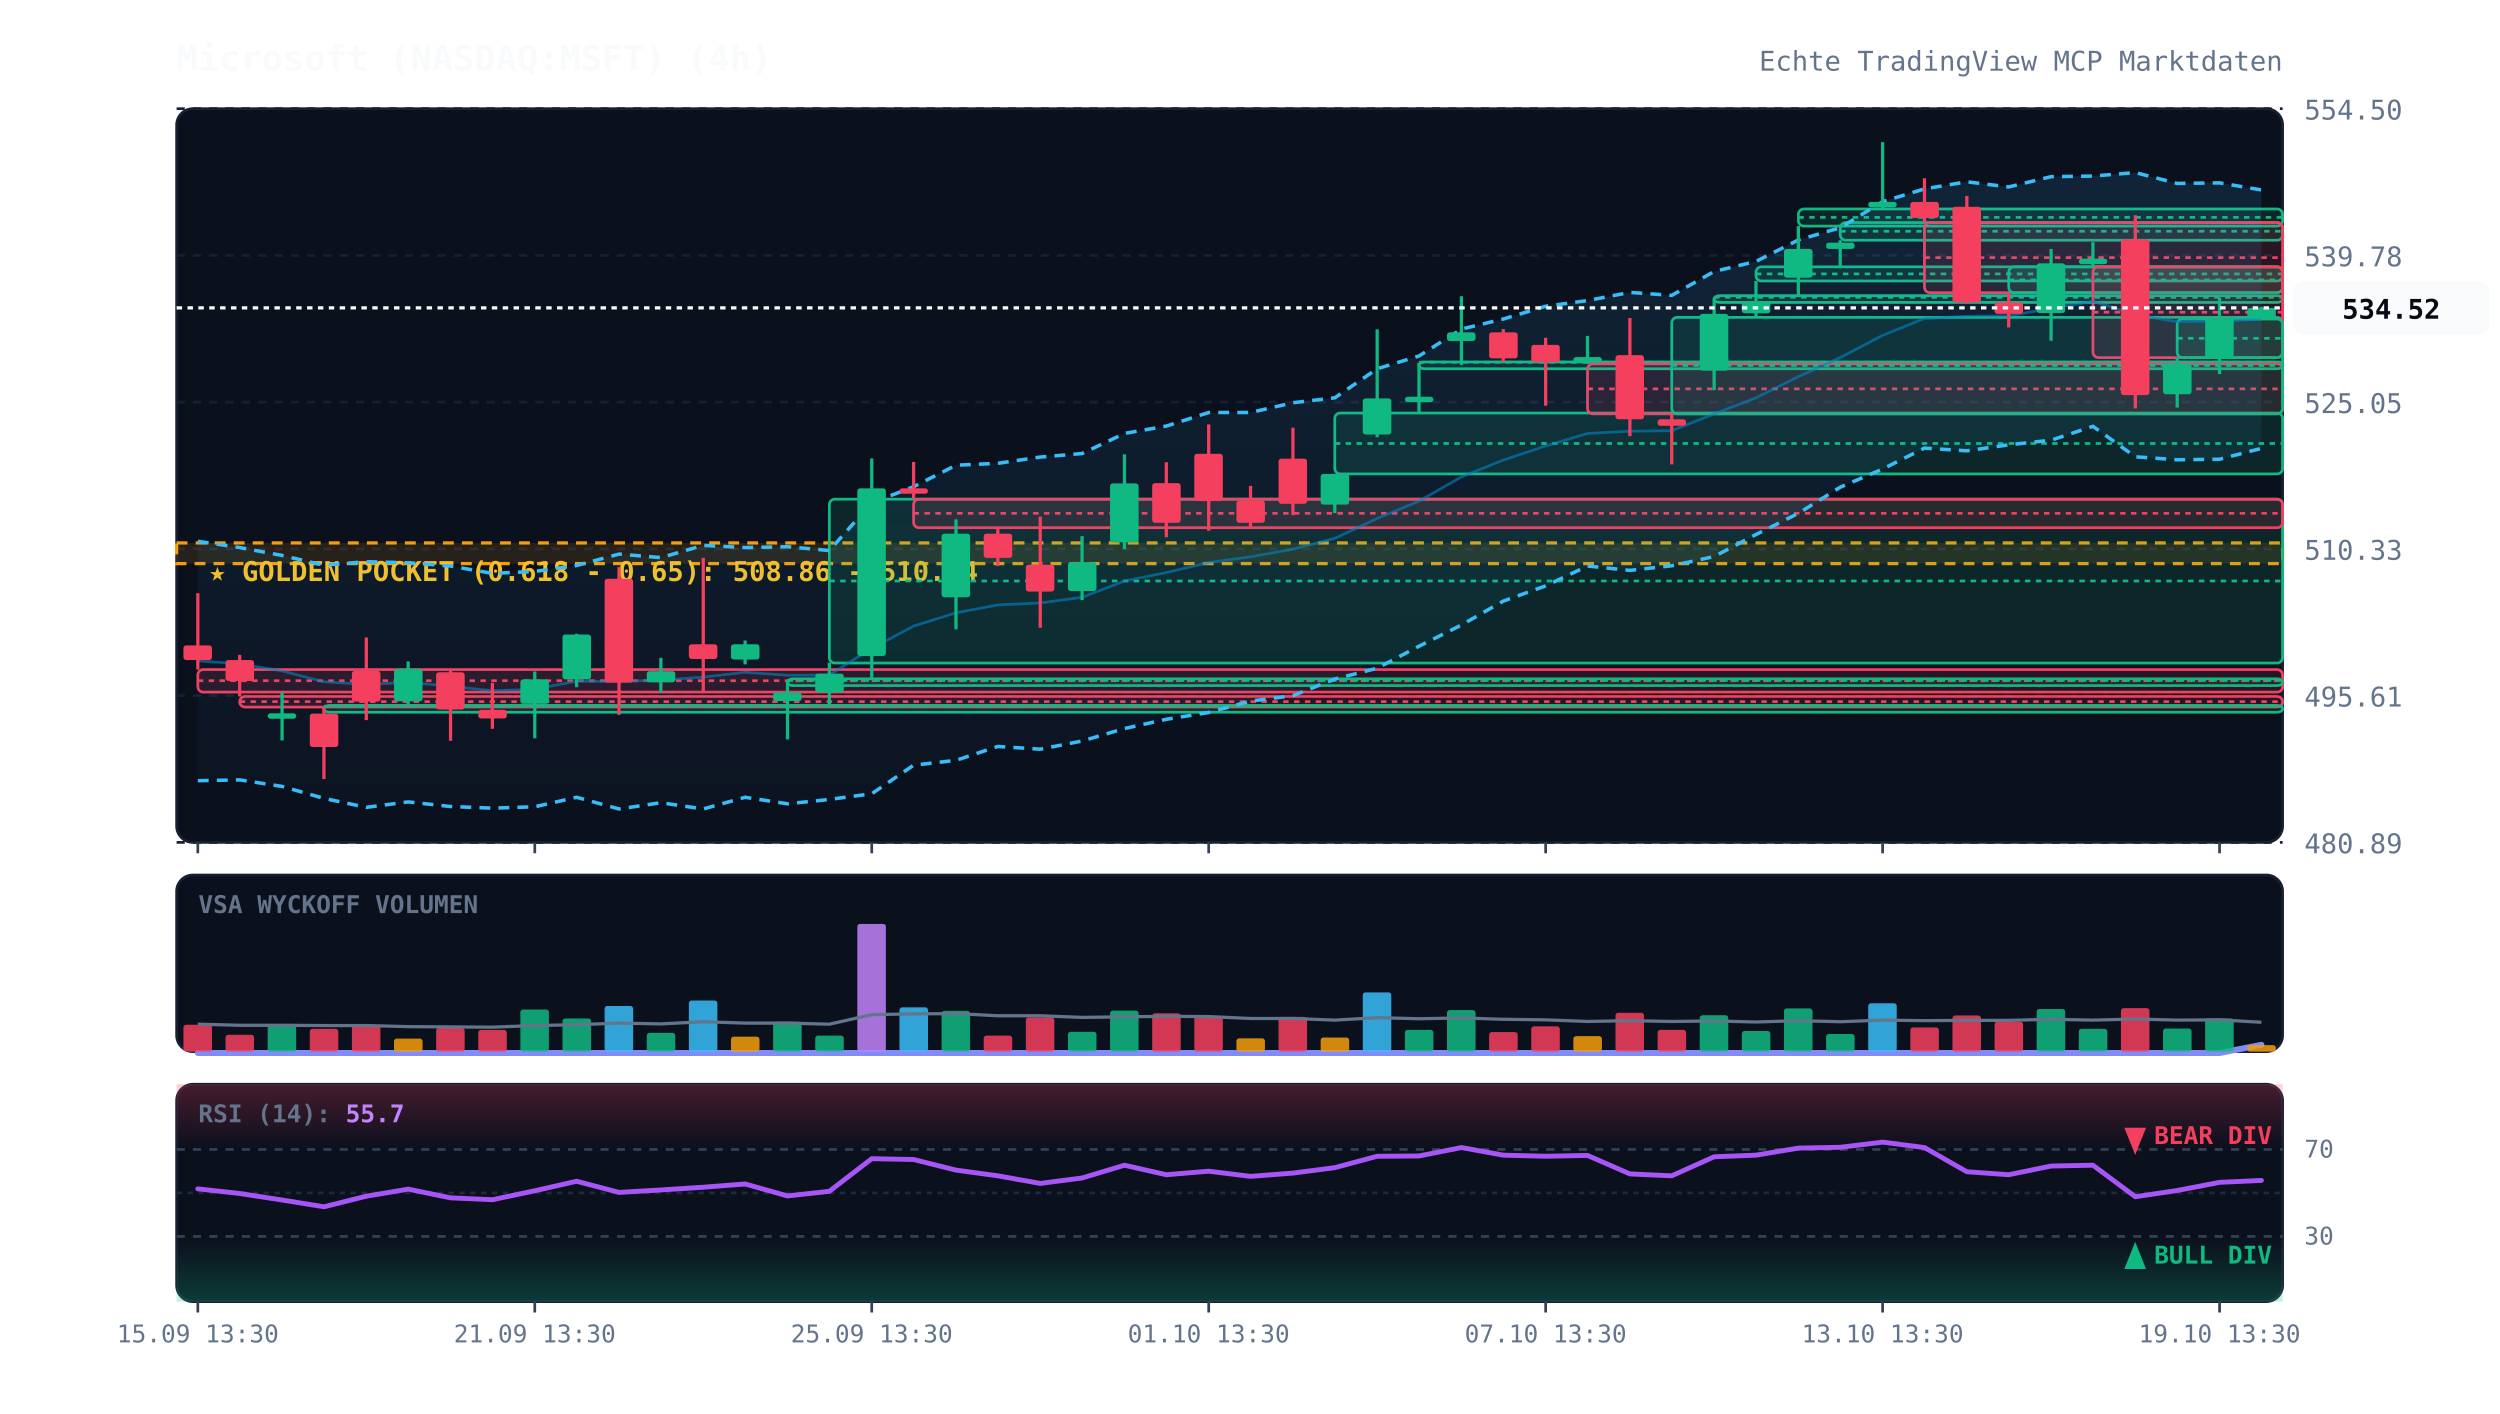
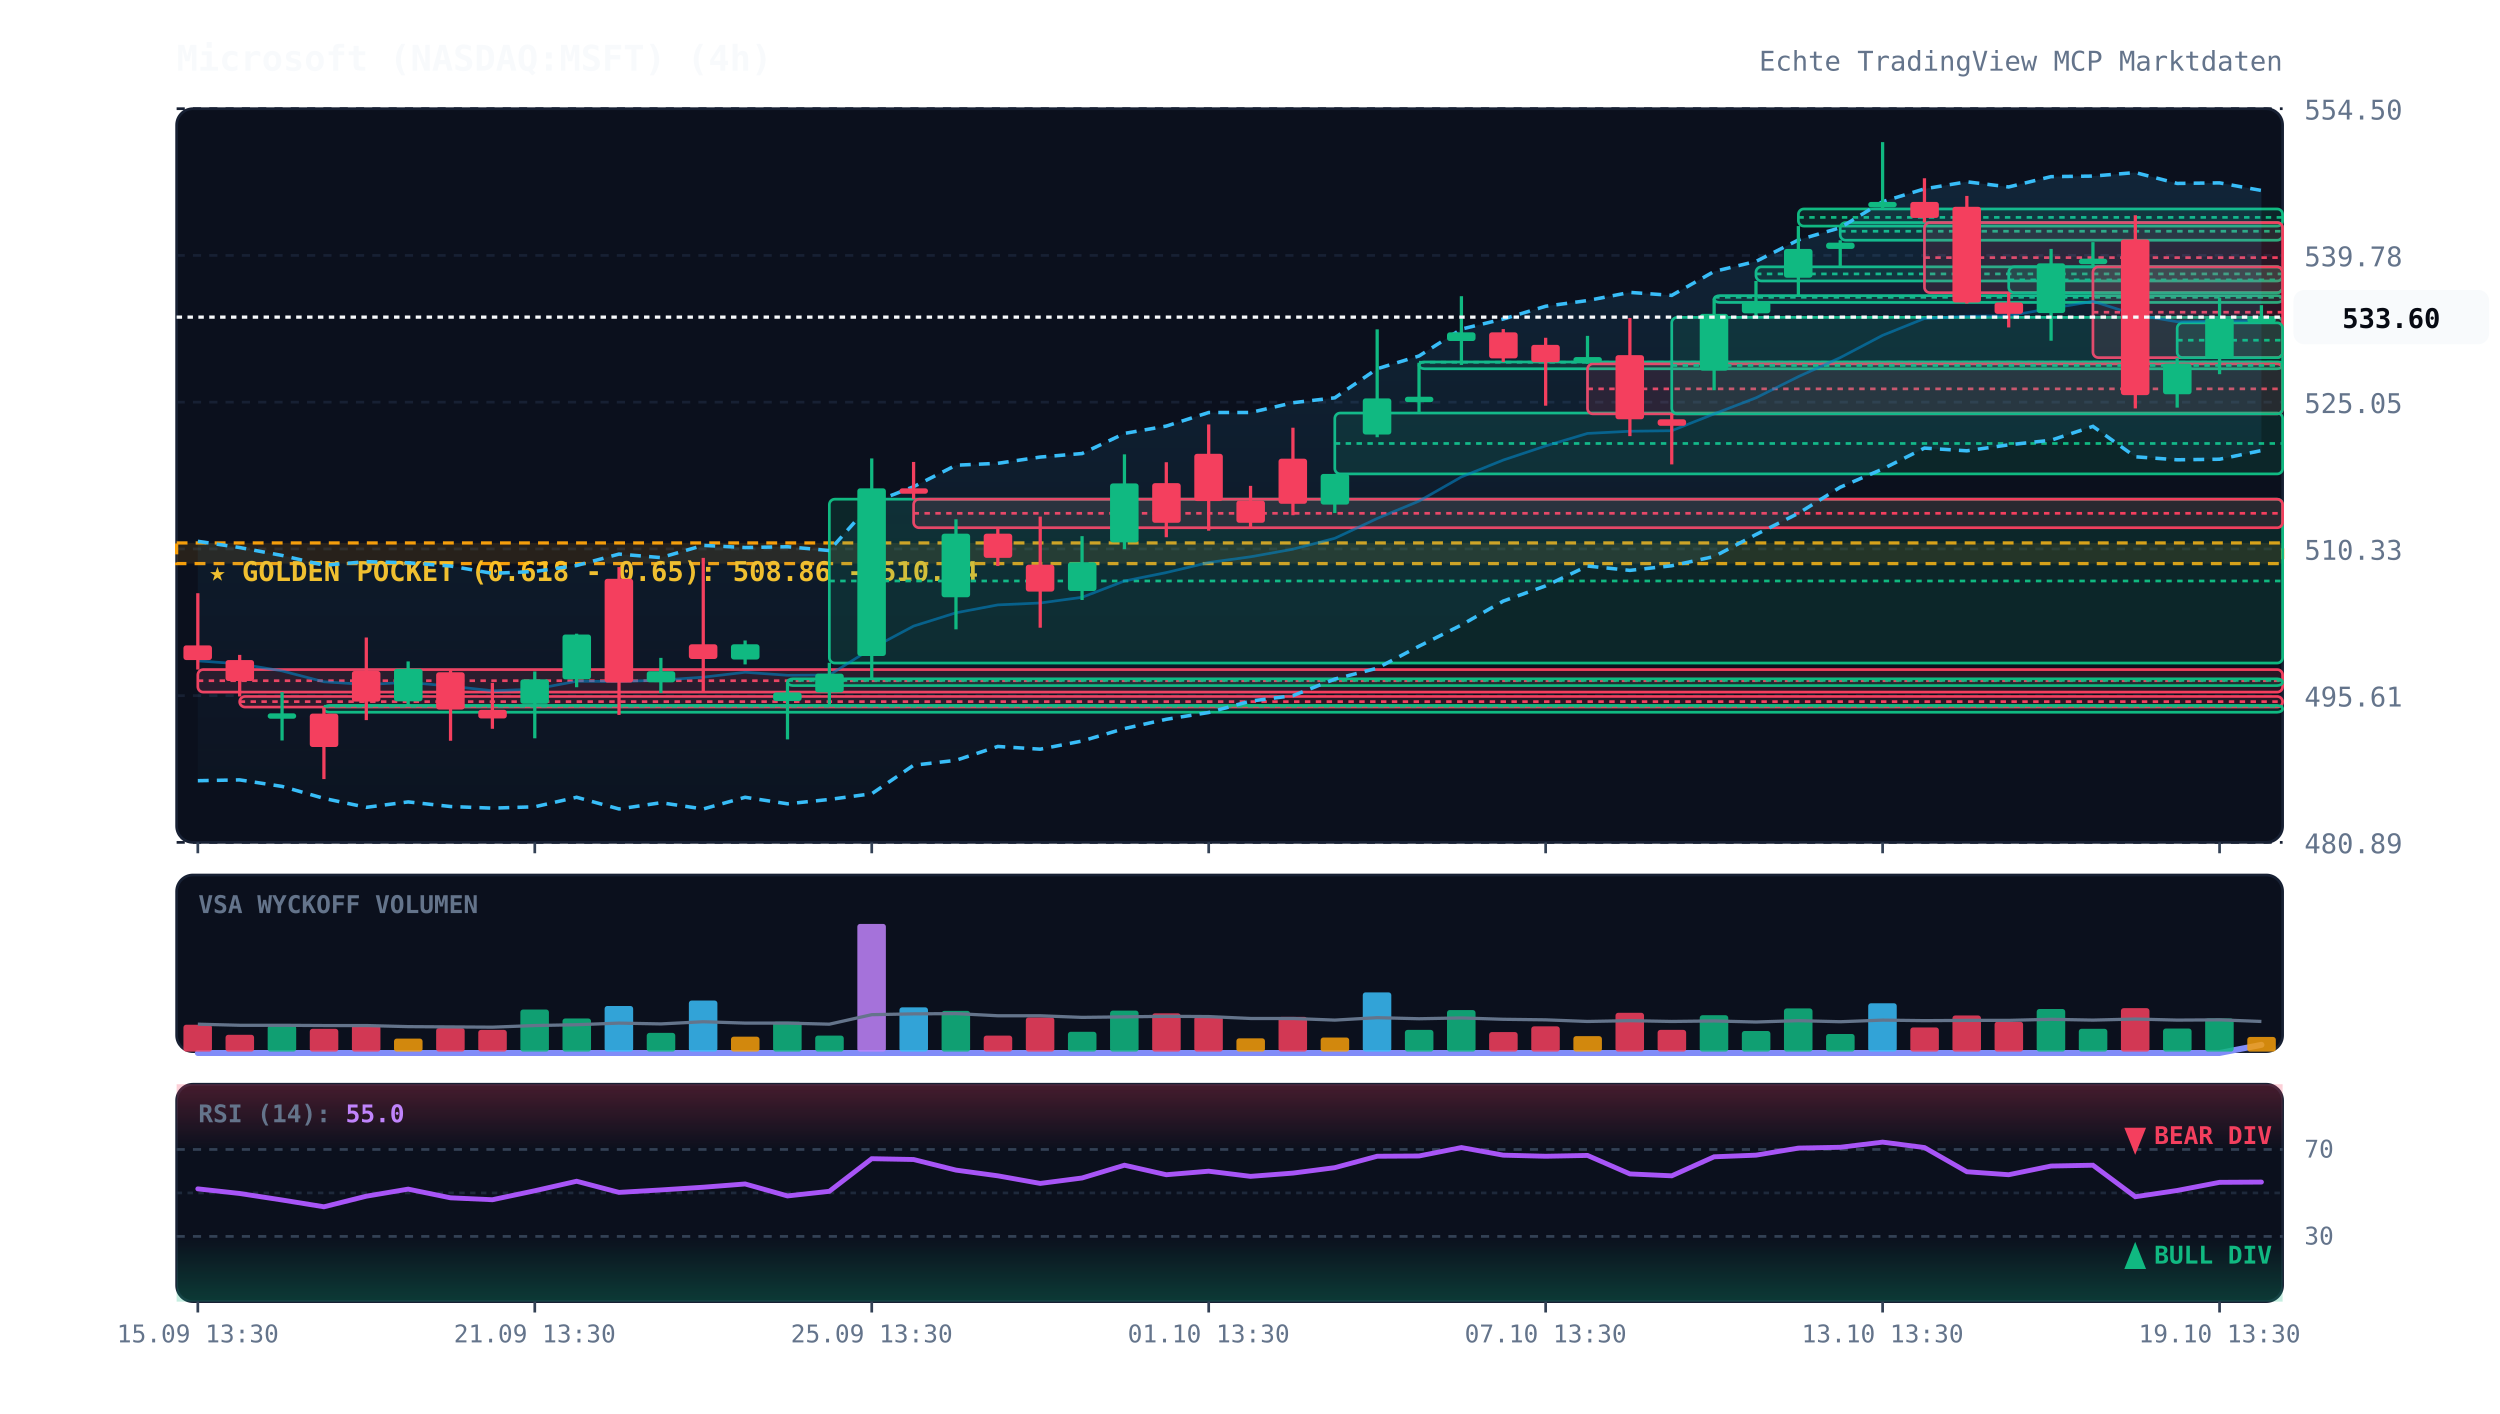
<svg xmlns="http://www.w3.org/2000/svg" viewBox="0 0 920 520" width="100%" height="100%" style="background:#070a13; font-family:'JetBrains Mono', monospace;">
  <defs>
    <linearGradient id="cloud-grad" x1="0%" y1="0%" x2="0%" y2="100%">
      <stop offset="0%" stop-color="#38bdf8" stop-opacity="0.12" />
      <stop offset="100%" stop-color="#38bdf8" stop-opacity="0.02" />
    </linearGradient>
    <linearGradient id="rsi-overbought" x1="0%" y1="0%" x2="0%" y2="100%">
      <stop offset="0%" stop-color="#f43f5e" stop-opacity="0.25" />
      <stop offset="100%" stop-color="#f43f5e" stop-opacity="0.0" />
    </linearGradient>
    <linearGradient id="rsi-oversold" x1="0%" y1="0%" x2="0%" y2="100%">
      <stop offset="0%" stop-color="#10b981" stop-opacity="0.0" />
      <stop offset="100%" stop-color="#10b981" stop-opacity="0.25" />
    </linearGradient>
  </defs>
  <rect x="65" y="40" width="775" height="270" fill="#0b101d" rx="6" stroke="#172033" stroke-width="1" />
  <rect x="65" y="322" width="775" height="65" fill="#0b101d" rx="6" stroke="#172033" stroke-width="1" />
  <rect x="65" y="399" width="775" height="80" fill="#0b101d" rx="6" stroke="#172033" stroke-width="1" />
  <line x1="65" y1="310.0" x2="840" y2="310.0" stroke="#172033" stroke-dasharray="3,3" stroke-width="1" />
  <text x="848" y="314.0" fill="#64748b" font-size="10" text-anchor="start">480.89</text>
  <line x1="65" y1="256.0" x2="840" y2="256.0" stroke="#172033" stroke-dasharray="3,3" stroke-width="1" />
  <text x="848" y="260.0" fill="#64748b" font-size="10" text-anchor="start">495.61</text>
  <line x1="65" y1="202.0" x2="840" y2="202.0" stroke="#172033" stroke-dasharray="3,3" stroke-width="1" />
  <text x="848" y="206.0" fill="#64748b" font-size="10" text-anchor="start">510.33</text>
  <line x1="65" y1="148.0" x2="840" y2="148.0" stroke="#172033" stroke-dasharray="3,3" stroke-width="1" />
  <text x="848" y="152.0" fill="#64748b" font-size="10" text-anchor="start">525.05</text>
  <line x1="65" y1="94.0" x2="840" y2="94.0" stroke="#172033" stroke-dasharray="3,3" stroke-width="1" />
  <text x="848" y="98.0" fill="#64748b" font-size="10" text-anchor="start">539.78</text>
  <line x1="65" y1="40.0" x2="840" y2="40.0" stroke="#172033" stroke-dasharray="3,3" stroke-width="1" />
  <text x="848" y="44.0" fill="#64748b" font-size="10" text-anchor="start">554.50</text>
  <rect x="65" y="199.8" width="775" height="7.6" fill="rgba(245, 158, 11, 0.12)" stroke="#f59e0b" stroke-dasharray="4,3" stroke-width="1.2" />
  <text x="77" y="213.8" fill="#fbbf24" font-size="10" font-weight="bold">★ GOLDEN POCKET (0.618 - 0.65): 508.86 - 510.94</text>
  <rect x="72.8" y="246.4" width="767.2" height="8.3" fill="rgba(244, 63, 94, 0.13)" stroke="#f43f5e" stroke-width="1" rx="2" />
  <line x1="72.8" y1="250.5" x2="840" y2="250.5" stroke="#f43f5e" stroke-dasharray="2,2" stroke-width="1" />
  <rect x="88.2" y="256.3" width="751.8" height="3.9" fill="rgba(244, 63, 94, 0.13)" stroke="#f43f5e" stroke-width="1" rx="2" />
  <line x1="88.2" y1="258.2" x2="840" y2="258.2" stroke="#f43f5e" stroke-dasharray="2,2" stroke-width="1" />
  <rect x="119.2" y="259.6" width="720.8" height="2.5" fill="rgba(16, 185, 129, 0.13)" stroke="#10b981" stroke-width="1" rx="2" />
  <line x1="119.2" y1="259.9" x2="840" y2="259.9" stroke="#10b981" stroke-dasharray="2,2" stroke-width="1" />
  <rect x="289.8" y="249.8" width="550.2" height="2.5" fill="rgba(16, 185, 129, 0.13)" stroke="#10b981" stroke-width="1" rx="2" />
  <line x1="289.8" y1="250.4" x2="840" y2="250.4" stroke="#10b981" stroke-dasharray="2,2" stroke-width="1" />
  <rect x="305.2" y="183.7" width="534.8" height="60.3" fill="rgba(16, 185, 129, 0.13)" stroke="#10b981" stroke-width="1" rx="2" />
  <line x1="305.2" y1="213.8" x2="840" y2="213.8" stroke="#10b981" stroke-dasharray="2,2" stroke-width="1" />
  <rect x="336.2" y="183.7" width="503.8" height="10.5" fill="rgba(244, 63, 94, 0.13)" stroke="#f43f5e" stroke-width="1" rx="2" />
  <line x1="336.2" y1="188.9" x2="840" y2="188.9" stroke="#f43f5e" stroke-dasharray="2,2" stroke-width="1" />
  <rect x="491.2" y="152.0" width="348.8" height="22.4" fill="rgba(16, 185, 129, 0.13)" stroke="#10b981" stroke-width="1" rx="2" />
  <line x1="491.2" y1="163.2" x2="840" y2="163.2" stroke="#10b981" stroke-dasharray="2,2" stroke-width="1" />
  <rect x="522.2" y="133.2" width="317.8" height="2.5" fill="rgba(16, 185, 129, 0.13)" stroke="#10b981" stroke-width="1" rx="2" />
  <line x1="522.2" y1="133.3" x2="840" y2="133.3" stroke="#10b981" stroke-dasharray="2,2" stroke-width="1" />
  <rect x="584.2" y="133.9" width="255.8" height="18.4" fill="rgba(244, 63, 94, 0.13)" stroke="#f43f5e" stroke-width="1" rx="2" />
  <line x1="584.2" y1="143.1" x2="840" y2="143.1" stroke="#f43f5e" stroke-dasharray="2,2" stroke-width="1" />
  <rect x="615.2" y="116.8" width="224.8" height="35.5" fill="rgba(16, 185, 129, 0.13)" stroke="#10b981" stroke-width="1" rx="2" />
  <line x1="615.2" y1="134.5" x2="840" y2="134.5" stroke="#10b981" stroke-dasharray="2,2" stroke-width="1" />
  <rect x="630.8" y="108.8" width="209.2" height="2.5" fill="rgba(16, 185, 129, 0.13)" stroke="#10b981" stroke-width="1" rx="2" />
  <line x1="630.8" y1="109.4" x2="840" y2="109.4" stroke="#10b981" stroke-dasharray="2,2" stroke-width="1" />
  <rect x="646.2" y="98.2" width="193.8" height="5.2" fill="rgba(16, 185, 129, 0.13)" stroke="#10b981" stroke-width="1" rx="2" />
  <line x1="646.2" y1="100.8" x2="840" y2="100.8" stroke="#10b981" stroke-dasharray="2,2" stroke-width="1" />
  <rect x="661.8" y="76.9" width="178.2" height="6.3" fill="rgba(16, 185, 129, 0.13)" stroke="#10b981" stroke-width="1" rx="2" />
  <line x1="661.8" y1="80.0" x2="840" y2="80.0" stroke="#10b981" stroke-dasharray="2,2" stroke-width="1" />
  <rect x="677.2" y="81.9" width="162.8" height="6.5" fill="rgba(16, 185, 129, 0.13)" stroke="#10b981" stroke-width="1" rx="2" />
  <line x1="677.2" y1="85.1" x2="840" y2="85.1" stroke="#10b981" stroke-dasharray="2,2" stroke-width="1" />
  <rect x="708.2" y="81.9" width="131.8" height="25.8" fill="rgba(244, 63, 94, 0.13)" stroke="#f43f5e" stroke-width="1" rx="2" />
  <line x1="708.2" y1="94.8" x2="840" y2="94.8" stroke="#f43f5e" stroke-dasharray="2,2" stroke-width="1" />
  <rect x="739.2" y="98.2" width="100.8" height="9.5" fill="rgba(16, 185, 129, 0.13)" stroke="#10b981" stroke-width="1" rx="2" />
  <line x1="739.2" y1="103.0" x2="840" y2="103.0" stroke="#10b981" stroke-dasharray="2,2" stroke-width="1" />
  <rect x="770.2" y="98.2" width="69.8" height="33.4" fill="rgba(244, 63, 94, 0.13)" stroke="#f43f5e" stroke-width="1" rx="2" />
  <line x1="770.2" y1="114.9" x2="840" y2="114.9" stroke="#f43f5e" stroke-dasharray="2,2" stroke-width="1" />
-   <rect x="801.2" y="117.4" width="38.8" height="14.2" fill="rgba(16, 185, 129, 0.13)" stroke="#10b981" stroke-width="1" rx="2" />
-   <line x1="801.2" y1="124.5" x2="840" y2="124.5" stroke="#10b981" stroke-dasharray="2,2" stroke-width="1" />
-   <polygon points="72.8,199.2 88.2,201.5 103.8,204.4 119.2,208.0 134.8,206.7 150.2,207.1 165.8,208.3 181.2,211.0 196.8,210.3 212.2,208.1 227.8,203.9 243.2,205.2 258.8,200.7 274.2,201.5 289.8,201.2 305.2,202.6 320.8,185.1 336.2,179.1 351.8,171.2 367.2,170.5 382.8,168.2 398.2,166.9 413.8,159.5 429.2,156.8 444.8,151.8 460.2,151.8 475.8,148.2 491.2,146.4 506.8,135.7 522.2,131.0 537.8,121.1 553.2,117.4 568.8,112.7 584.2,110.6 599.8,107.6 615.2,108.7 630.8,99.9 646.2,96.2 661.8,88.3 677.2,83.8 692.8,74.2 708.2,69.5 723.8,66.9 739.2,68.8 754.8,65.0 770.2,64.8 785.8,63.5 801.2,67.5 816.8,67.3 832.2,69.9 832.2,165.0 816.8,169.0 801.2,169.2 785.8,168.1 770.2,156.9 754.8,162.0 739.2,163.7 723.8,165.9 708.2,164.9 692.8,172.6 677.2,179.3 661.8,188.9 646.2,196.7 630.8,204.8 615.2,208.2 599.8,209.9 584.2,208.3 568.8,215.6 553.2,221.2 537.8,230.0 522.2,237.8 506.8,245.9 491.2,249.9 475.8,256.0 460.2,258.0 444.8,262.2 429.2,264.7 413.8,268.1 398.2,272.7 382.8,275.7 367.2,274.7 351.8,279.8 336.2,281.6 320.8,292.1 305.2,294.2 289.8,295.8 274.2,293.4 258.8,297.7 243.2,295.4 227.8,297.7 212.2,293.4 196.8,296.9 181.2,297.4 165.8,296.8 150.2,295.1 134.8,297.1 119.2,293.8 103.8,289.4 88.2,287.0 72.8,287.3" fill="url(#cloud-grad)" />
-   <polyline points="72.8,199.2 88.2,201.5 103.8,204.4 119.2,208.0 134.8,206.7 150.2,207.1 165.8,208.3 181.2,211.0 196.8,210.3 212.2,208.1 227.8,203.9 243.2,205.2 258.8,200.7 274.2,201.5 289.8,201.2 305.2,202.6 320.8,185.1 336.2,179.1 351.8,171.2 367.2,170.5 382.8,168.2 398.2,166.9 413.8,159.5 429.2,156.8 444.8,151.8 460.2,151.8 475.8,148.2 491.2,146.4 506.8,135.7 522.2,131.0 537.8,121.1 553.2,117.4 568.8,112.7 584.2,110.6 599.8,107.6 615.2,108.7 630.8,99.9 646.2,96.2 661.8,88.3 677.2,83.8 692.8,74.2 708.2,69.5 723.8,66.9 739.2,68.8 754.8,65.0 770.2,64.8 785.8,63.5 801.2,67.5 816.8,67.3 832.2,69.9" fill="none" stroke="#38bdf8" stroke-width="1.3" stroke-dasharray="4,3" />
-   <polyline points="72.8,287.3 88.2,287.0 103.8,289.4 119.2,293.8 134.8,297.1 150.2,295.1 165.8,296.8 181.2,297.4 196.8,296.9 212.2,293.4 227.8,297.7 243.2,295.4 258.8,297.7 274.2,293.4 289.8,295.8 305.2,294.2 320.8,292.1 336.2,281.6 351.8,279.8 367.2,274.7 382.8,275.7 398.2,272.7 413.8,268.1 429.2,264.7 444.8,262.2 460.2,258.0 475.8,256.0 491.2,249.9 506.8,245.9 522.2,237.8 537.8,230.0 553.2,221.2 568.8,215.6 584.2,208.3 599.8,209.9 615.2,208.2 630.8,204.8 646.2,196.7 661.8,188.9 677.2,179.3 692.8,172.6 708.2,164.9 723.8,165.9 739.2,163.7 754.8,162.0 770.2,156.9 785.8,168.1 801.2,169.2 816.8,169.0 832.2,165.0" fill="none" stroke="#38bdf8" stroke-width="1.3" stroke-dasharray="4,3" />
-   <polyline points="72.8,243.2 88.2,244.3 103.8,246.9 119.2,250.9 134.8,251.9 150.2,251.1 165.8,252.5 181.2,254.2 196.8,253.6 212.2,250.7 227.8,250.8 243.2,250.3 258.8,249.2 274.2,247.4 289.8,248.5 305.2,248.4 320.8,238.6 336.2,230.4 351.8,225.5 367.2,222.6 382.8,221.9 398.2,219.8 413.8,213.8 429.2,210.7 444.8,207.0 460.2,204.9 475.8,202.1 491.2,198.1 506.8,190.8 522.2,184.4 537.8,175.5 553.2,169.3 568.8,164.1 584.2,159.5 599.8,158.7 615.2,158.5 630.8,152.3 646.2,146.4 661.8,138.6 677.2,131.6 692.8,123.4 708.2,117.2 723.8,116.4 739.2,116.2 754.8,113.5 770.2,110.9 785.8,115.8 801.2,118.4 816.8,118.2 832.2,117.5" fill="none" stroke="#0284c7" stroke-width="1.0" stroke-opacity="0.6" />
+   <rect x="801.2" y="118.8" width="38.8" height="12.8" fill="rgba(16, 185, 129, 0.13)" stroke="#10b981" stroke-width="1" rx="2" />
+   <line x1="801.2" y1="125.2" x2="840" y2="125.2" stroke="#10b981" stroke-dasharray="2,2" stroke-width="1" />
+   <polygon points="72.8,199.2 88.2,201.5 103.8,204.4 119.2,208.0 134.8,206.7 150.2,207.1 165.8,208.3 181.2,211.0 196.8,210.3 212.2,208.1 227.8,203.9 243.2,205.2 258.8,200.7 274.2,201.5 289.8,201.2 305.2,202.6 320.8,185.1 336.2,179.1 351.8,171.2 367.2,170.5 382.8,168.2 398.2,166.9 413.8,159.5 429.2,156.8 444.8,151.8 460.2,151.8 475.8,148.2 491.2,146.4 506.8,135.7 522.2,131.0 537.8,121.1 553.2,117.4 568.8,112.7 584.2,110.6 599.8,107.6 615.2,108.7 630.8,99.9 646.2,96.2 661.8,88.3 677.2,83.8 692.8,74.2 708.2,69.5 723.8,66.9 739.2,68.8 754.8,65.0 770.2,64.8 785.8,63.5 801.2,67.5 816.8,67.3 832.2,70.1 832.2,165.8 816.8,169.0 801.2,169.2 785.8,168.1 770.2,156.9 754.8,162.0 739.2,163.7 723.8,165.9 708.2,164.9 692.8,172.6 677.2,179.3 661.8,188.9 646.2,196.7 630.8,204.8 615.2,208.2 599.8,209.9 584.2,208.3 568.8,215.6 553.2,221.2 537.8,230.0 522.2,237.8 506.8,245.9 491.2,249.9 475.8,256.0 460.2,258.0 444.8,262.2 429.2,264.7 413.8,268.1 398.2,272.7 382.8,275.7 367.2,274.7 351.8,279.8 336.2,281.6 320.8,292.1 305.2,294.2 289.8,295.8 274.2,293.4 258.8,297.7 243.2,295.4 227.8,297.7 212.2,293.4 196.8,296.9 181.2,297.4 165.8,296.8 150.2,295.1 134.8,297.1 119.2,293.8 103.8,289.4 88.2,287.0 72.8,287.3" fill="url(#cloud-grad)" />
+   <polyline points="72.8,199.2 88.2,201.5 103.8,204.4 119.2,208.0 134.8,206.7 150.2,207.1 165.8,208.3 181.2,211.0 196.8,210.3 212.2,208.1 227.8,203.9 243.2,205.2 258.8,200.7 274.2,201.5 289.8,201.2 305.2,202.6 320.8,185.1 336.2,179.1 351.8,171.2 367.2,170.5 382.8,168.2 398.2,166.9 413.8,159.5 429.2,156.8 444.8,151.8 460.2,151.8 475.8,148.2 491.2,146.4 506.8,135.7 522.2,131.0 537.8,121.1 553.2,117.4 568.8,112.7 584.2,110.6 599.8,107.6 615.2,108.7 630.8,99.9 646.2,96.2 661.8,88.3 677.2,83.8 692.8,74.2 708.2,69.5 723.8,66.9 739.2,68.8 754.8,65.0 770.2,64.8 785.8,63.5 801.2,67.5 816.8,67.3 832.2,70.1" fill="none" stroke="#38bdf8" stroke-width="1.3" stroke-dasharray="4,3" />
+   <polyline points="72.8,287.3 88.2,287.0 103.8,289.4 119.2,293.8 134.8,297.1 150.2,295.1 165.8,296.8 181.2,297.4 196.8,296.9 212.2,293.4 227.8,297.7 243.2,295.4 258.8,297.7 274.2,293.4 289.8,295.8 305.2,294.2 320.8,292.1 336.2,281.6 351.8,279.8 367.2,274.7 382.8,275.7 398.2,272.7 413.8,268.1 429.2,264.7 444.8,262.2 460.2,258.0 475.8,256.0 491.2,249.9 506.8,245.9 522.2,237.8 537.8,230.0 553.2,221.2 568.8,215.6 584.2,208.3 599.8,209.9 615.2,208.2 630.8,204.8 646.2,196.7 661.8,188.9 677.2,179.3 692.8,172.6 708.2,164.9 723.8,165.9 739.2,163.7 754.8,162.0 770.2,156.9 785.8,168.1 801.2,169.2 816.8,169.0 832.2,165.8" fill="none" stroke="#38bdf8" stroke-width="1.3" stroke-dasharray="4,3" />
+   <polyline points="72.8,243.2 88.2,244.3 103.8,246.9 119.2,250.9 134.8,251.9 150.2,251.1 165.8,252.5 181.2,254.2 196.8,253.6 212.2,250.7 227.8,250.8 243.2,250.3 258.8,249.2 274.2,247.4 289.8,248.5 305.2,248.4 320.8,238.6 336.2,230.4 351.8,225.5 367.2,222.6 382.8,221.9 398.2,219.8 413.8,213.8 429.2,210.7 444.8,207.0 460.2,204.9 475.8,202.1 491.2,198.1 506.8,190.8 522.2,184.4 537.8,175.5 553.2,169.3 568.8,164.1 584.2,159.5 599.8,158.7 615.2,158.5 630.8,152.3 646.2,146.4 661.8,138.6 677.2,131.6 692.8,123.4 708.2,117.2 723.8,116.4 739.2,116.2 754.8,113.5 770.2,110.9 785.8,115.8 801.2,118.4 816.8,118.2 832.2,117.9" fill="none" stroke="#0284c7" stroke-width="1.0" stroke-opacity="0.6" />
  <polyline points="72.8,387.5 88.2,387.5 103.8,387.5 119.2,387.5 134.8,387.5 150.2,387.5 165.8,387.5 181.2,387.5 196.8,387.5 212.2,387.5 227.8,387.5 243.2,387.5 258.8,387.5 274.2,387.5 289.8,387.5 305.2,387.5 320.8,387.5 336.2,387.5 351.8,387.5 367.2,387.5 382.8,387.5 398.2,387.5 413.8,387.5 429.2,387.5 444.8,387.5 460.2,387.5 475.8,387.5 491.2,387.5 506.8,387.5 522.2,387.5 537.8,387.5 553.2,387.5 568.8,387.5 584.2,387.5 599.8,387.5 615.2,387.5 630.8,387.5 646.2,387.5 661.8,387.5 677.2,387.5 692.8,387.5 708.2,387.5 723.8,387.5 739.2,387.5 754.8,387.5 770.2,387.5 785.8,387.5 801.2,387.5 816.8,387.5 832.2,384.5" fill="none" stroke="#818cf8" stroke-width="2.2" stroke-linecap="round" />
  <line x1="72.8" y1="218.3" x2="72.8" y2="246.4" stroke="#f43f5e" stroke-width="1.2" />
  <rect x="67.5" y="237.5" width="10.5" height="5.4" fill="#f43f5e" rx="1" />
  <line x1="88.2" y1="241.0" x2="88.2" y2="256.3" stroke="#f43f5e" stroke-width="1.2" />
  <rect x="83.0" y="242.9" width="10.5" height="7.7" fill="#f43f5e" rx="1" />
  <line x1="103.8" y1="254.7" x2="103.8" y2="272.5" stroke="#10b981" stroke-width="1.2" />
  <rect x="98.5" y="262.5" width="10.5" height="2.0" fill="#10b981" rx="1" />
  <line x1="119.2" y1="260.2" x2="119.2" y2="286.7" stroke="#f43f5e" stroke-width="1.2" />
  <rect x="114.0" y="262.6" width="10.5" height="12.3" fill="#f43f5e" rx="1" />
  <line x1="134.8" y1="234.6" x2="134.8" y2="265.0" stroke="#f43f5e" stroke-width="1.2" />
  <rect x="129.5" y="246.9" width="10.5" height="11.3" fill="#f43f5e" rx="1" />
  <line x1="150.2" y1="243.4" x2="150.2" y2="259.6" stroke="#10b981" stroke-width="1.2" />
  <rect x="145.0" y="246.1" width="10.5" height="12.0" fill="#10b981" rx="1" />
  <line x1="165.8" y1="246.3" x2="165.8" y2="272.6" stroke="#f43f5e" stroke-width="1.2" />
  <rect x="160.5" y="247.4" width="10.5" height="13.7" fill="#f43f5e" rx="1" />
  <line x1="181.2" y1="251.3" x2="181.2" y2="268.2" stroke="#f43f5e" stroke-width="1.2" />
  <rect x="176.0" y="261.2" width="10.5" height="3.2" fill="#f43f5e" rx="1" />
  <line x1="196.8" y1="247.1" x2="196.8" y2="271.7" stroke="#10b981" stroke-width="1.2" />
  <rect x="191.5" y="250.0" width="10.5" height="9.0" fill="#10b981" rx="1" />
  <line x1="212.2" y1="233.2" x2="212.2" y2="252.9" stroke="#10b981" stroke-width="1.2" />
  <rect x="207.0" y="233.5" width="10.5" height="16.5" fill="#10b981" rx="1" />
  <line x1="227.8" y1="208.7" x2="227.8" y2="263.1" stroke="#f43f5e" stroke-width="1.2" />
  <rect x="222.5" y="213.0" width="10.5" height="38.2" fill="#f43f5e" rx="1" />
  <line x1="243.2" y1="242.1" x2="243.2" y2="255.0" stroke="#10b981" stroke-width="1.2" />
  <rect x="238.0" y="247.0" width="10.5" height="4.1" fill="#10b981" rx="1" />
  <line x1="258.8" y1="205.3" x2="258.8" y2="255.0" stroke="#f43f5e" stroke-width="1.2" />
  <rect x="253.5" y="237.1" width="10.5" height="5.4" fill="#f43f5e" rx="1" />
  <line x1="274.2" y1="235.7" x2="274.2" y2="244.5" stroke="#10b981" stroke-width="1.2" />
  <rect x="269.0" y="237.1" width="10.5" height="5.6" fill="#10b981" rx="1" />
  <line x1="289.8" y1="251.0" x2="289.8" y2="272.1" stroke="#10b981" stroke-width="1.2" />
  <rect x="284.5" y="254.8" width="10.5" height="3.2" fill="#10b981" rx="1" />
  <line x1="305.2" y1="243.9" x2="305.2" y2="259.3" stroke="#10b981" stroke-width="1.2" />
  <rect x="300.0" y="247.9" width="10.5" height="6.9" fill="#10b981" rx="1" />
  <line x1="320.8" y1="168.7" x2="320.8" y2="249.8" stroke="#10b981" stroke-width="1.2" />
  <rect x="315.5" y="179.7" width="10.5" height="61.7" fill="#10b981" rx="1" />
  <line x1="336.2" y1="170.0" x2="336.2" y2="183.7" stroke="#f43f5e" stroke-width="1.2" />
  <rect x="331.0" y="179.7" width="10.5" height="2.0" fill="#f43f5e" rx="1" />
  <line x1="351.8" y1="191.1" x2="351.8" y2="231.6" stroke="#10b981" stroke-width="1.2" />
  <rect x="346.5" y="196.4" width="10.5" height="23.4" fill="#10b981" rx="1" />
  <line x1="367.2" y1="194.2" x2="367.2" y2="208.3" stroke="#f43f5e" stroke-width="1.2" />
  <rect x="362.0" y="196.4" width="10.5" height="8.9" fill="#f43f5e" rx="1" />
  <line x1="382.8" y1="190.1" x2="382.8" y2="231.0" stroke="#f43f5e" stroke-width="1.2" />
  <rect x="377.5" y="207.8" width="10.5" height="9.9" fill="#f43f5e" rx="1" />
  <line x1="398.2" y1="197.3" x2="398.2" y2="220.8" stroke="#10b981" stroke-width="1.2" />
  <rect x="393.0" y="206.9" width="10.5" height="10.6" fill="#10b981" rx="1" />
  <line x1="413.8" y1="167.2" x2="413.8" y2="202.1" stroke="#10b981" stroke-width="1.2" />
  <rect x="408.5" y="177.9" width="10.5" height="21.7" fill="#10b981" rx="1" />
  <line x1="429.2" y1="170.1" x2="429.2" y2="197.7" stroke="#f43f5e" stroke-width="1.2" />
  <rect x="424.0" y="177.8" width="10.5" height="14.6" fill="#f43f5e" rx="1" />
  <line x1="444.8" y1="156.2" x2="444.8" y2="195.3" stroke="#f43f5e" stroke-width="1.2" />
  <rect x="439.5" y="167.0" width="10.5" height="17.4" fill="#f43f5e" rx="1" />
  <line x1="460.2" y1="178.8" x2="460.2" y2="194.4" stroke="#f43f5e" stroke-width="1.2" />
  <rect x="455.0" y="184.2" width="10.5" height="8.2" fill="#f43f5e" rx="1" />
  <line x1="475.8" y1="157.4" x2="475.8" y2="189.6" stroke="#f43f5e" stroke-width="1.2" />
  <rect x="470.5" y="168.8" width="10.5" height="16.6" fill="#f43f5e" rx="1" />
  <line x1="491.2" y1="174.4" x2="491.2" y2="188.8" stroke="#10b981" stroke-width="1.2" />
  <rect x="486.0" y="174.4" width="10.5" height="11.3" fill="#10b981" rx="1" />
  <line x1="506.8" y1="121.2" x2="506.8" y2="160.9" stroke="#10b981" stroke-width="1.2" />
  <rect x="501.5" y="146.6" width="10.5" height="13.3" fill="#10b981" rx="1" />
  <line x1="522.2" y1="133.5" x2="522.2" y2="152.0" stroke="#10b981" stroke-width="1.2" />
  <rect x="517.0" y="146.0" width="10.5" height="2.0" fill="#10b981" rx="1" />
  <line x1="537.8" y1="109.0" x2="537.8" y2="134.3" stroke="#10b981" stroke-width="1.2" />
  <rect x="532.5" y="122.3" width="10.5" height="3.2" fill="#10b981" rx="1" />
  <line x1="553.2" y1="121.1" x2="553.2" y2="133.2" stroke="#f43f5e" stroke-width="1.2" />
  <rect x="548.0" y="122.3" width="10.5" height="9.6" fill="#f43f5e" rx="1" />
  <line x1="568.8" y1="124.3" x2="568.8" y2="149.3" stroke="#f43f5e" stroke-width="1.2" />
  <rect x="563.5" y="126.9" width="10.5" height="6.4" fill="#f43f5e" rx="1" />
  <line x1="584.2" y1="123.6" x2="584.2" y2="133.9" stroke="#10b981" stroke-width="1.2" />
  <rect x="579.0" y="131.4" width="10.5" height="2.0" fill="#10b981" rx="1" />
  <line x1="599.8" y1="117.0" x2="599.8" y2="160.5" stroke="#f43f5e" stroke-width="1.2" />
  <rect x="594.5" y="130.7" width="10.5" height="23.6" fill="#f43f5e" rx="1" />
  <line x1="615.2" y1="152.3" x2="615.2" y2="170.9" stroke="#f43f5e" stroke-width="1.2" />
  <rect x="610.0" y="154.3" width="10.5" height="2.4" fill="#f43f5e" rx="1" />
  <line x1="630.8" y1="109.9" x2="630.8" y2="143.6" stroke="#10b981" stroke-width="1.2" />
  <rect x="625.5" y="115.5" width="10.5" height="20.9" fill="#10b981" rx="1" />
  <line x1="646.2" y1="103.4" x2="646.2" y2="116.8" stroke="#10b981" stroke-width="1.2" />
  <rect x="641.0" y="111.1" width="10.5" height="4.2" fill="#10b981" rx="1" />
  <line x1="661.8" y1="83.2" x2="661.8" y2="108.8" stroke="#10b981" stroke-width="1.2" />
  <rect x="656.5" y="91.6" width="10.5" height="10.6" fill="#10b981" rx="1" />
  <line x1="677.2" y1="88.4" x2="677.2" y2="98.2" stroke="#10b981" stroke-width="1.2" />
  <rect x="672.0" y="89.3" width="10.5" height="2.3" fill="#10b981" rx="1" />
  <line x1="692.8" y1="52.3" x2="692.8" y2="76.9" stroke="#10b981" stroke-width="1.2" />
  <rect x="687.5" y="74.3" width="10.5" height="2.0" fill="#10b981" rx="1" />
  <line x1="708.2" y1="65.6" x2="708.2" y2="81.9" stroke="#f43f5e" stroke-width="1.2" />
  <rect x="703.0" y="74.3" width="10.5" height="5.9" fill="#f43f5e" rx="1" />
  <line x1="723.8" y1="72.1" x2="723.8" y2="111.7" stroke="#f43f5e" stroke-width="1.2" />
  <rect x="718.5" y="76.1" width="10.5" height="35.2" fill="#f43f5e" rx="1" />
  <line x1="739.2" y1="107.7" x2="739.2" y2="120.5" stroke="#f43f5e" stroke-width="1.2" />
  <rect x="734.0" y="111.3" width="10.5" height="4.2" fill="#f43f5e" rx="1" />
  <line x1="754.8" y1="91.6" x2="754.8" y2="125.4" stroke="#10b981" stroke-width="1.2" />
  <rect x="749.5" y="96.9" width="10.5" height="18.3" fill="#10b981" rx="1" />
  <line x1="770.2" y1="89.1" x2="770.2" y2="98.2" stroke="#10b981" stroke-width="1.2" />
  <rect x="765.0" y="95.2" width="10.5" height="2.0" fill="#10b981" rx="1" />
  <line x1="785.8" y1="79.2" x2="785.8" y2="150.3" stroke="#f43f5e" stroke-width="1.2" />
  <rect x="780.5" y="88.1" width="10.5" height="57.3" fill="#f43f5e" rx="1" />
  <line x1="801.2" y1="131.7" x2="801.2" y2="150.0" stroke="#10b981" stroke-width="1.2" />
  <rect x="796.0" y="133.8" width="10.5" height="11.3" fill="#10b981" rx="1" />
  <line x1="816.8" y1="109.5" x2="816.8" y2="137.7" stroke="#10b981" stroke-width="1.2" />
  <rect x="811.5" y="116.9" width="10.5" height="15.1" fill="#10b981" rx="1" />
-   <line x1="832.2" y1="112.9" x2="832.2" y2="117.4" stroke="#10b981" stroke-width="1.2" />
-   <rect x="827.0" y="113.3" width="10.5" height="3.9" fill="#10b981" rx="1" />
-   <line x1="65" y1="113.3" x2="840" y2="113.3" stroke="#f8fafc" stroke-width="1.2" stroke-dasharray="2,2" />
-   <rect x="844" y="103.3" width="72" height="20" fill="#f8fafc" rx="4" />
-   <text x="880" y="117.3" fill="#070a13" font-size="10" font-weight="bold" text-anchor="middle">534.52</text>
+   <line x1="832.2" y1="112.3" x2="832.2" y2="118.8" stroke="#10b981" stroke-width="1.2" />
+   <rect x="827.0" y="116.7" width="10.5" height="2.0" fill="#10b981" rx="1" />
+   <line x1="65" y1="116.7" x2="840" y2="116.7" stroke="#f8fafc" stroke-width="1.2" stroke-dasharray="2,2" />
+   <rect x="844" y="106.7" width="72" height="20" fill="#f8fafc" rx="4" />
+   <text x="880" y="120.7" fill="#070a13" font-size="10" font-weight="bold" text-anchor="middle">533.60</text>
  <text x="73" y="336" fill="#64748b" font-size="9" font-weight="bold">VSA WYCKOFF VOLUMEN</text>
  <rect x="67.5" y="377.1" width="10.5" height="9.9" fill="#f43f5e" opacity="0.85" rx="1" />
  <rect x="83.0" y="380.8" width="10.5" height="6.2" fill="#f43f5e" opacity="0.85" rx="1" />
  <rect x="98.5" y="377.4" width="10.5" height="9.6" fill="#10b981" opacity="0.85" rx="1" />
  <rect x="114.0" y="378.6" width="10.5" height="8.4" fill="#f43f5e" opacity="0.85" rx="1" />
  <rect x="129.5" y="377.2" width="10.5" height="9.8" fill="#f43f5e" opacity="0.85" rx="1" />
  <rect x="145.0" y="382.2" width="10.5" height="4.8" fill="#f59e0b" opacity="0.85" rx="1" />
  <rect x="160.5" y="378.3" width="10.5" height="8.7" fill="#f43f5e" opacity="0.85" rx="1" />
  <rect x="176.0" y="379.0" width="10.5" height="8.0" fill="#f43f5e" opacity="0.85" rx="1" />
  <rect x="191.5" y="371.5" width="10.5" height="15.5" fill="#10b981" opacity="0.85" rx="1" />
  <rect x="207.0" y="374.8" width="10.5" height="12.2" fill="#10b981" opacity="0.85" rx="1" />
  <rect x="222.5" y="370.2" width="10.5" height="16.8" fill="#38bdf8" opacity="0.85" rx="1" />
  <rect x="238.0" y="380.1" width="10.5" height="6.9" fill="#10b981" opacity="0.85" rx="1" />
  <rect x="253.5" y="368.2" width="10.5" height="18.8" fill="#38bdf8" opacity="0.85" rx="1" />
  <rect x="269.0" y="381.5" width="10.5" height="5.5" fill="#f59e0b" opacity="0.85" rx="1" />
  <rect x="284.5" y="376.0" width="10.5" height="11.0" fill="#10b981" opacity="0.85" rx="1" />
  <rect x="300.0" y="381.1" width="10.5" height="5.9" fill="#10b981" opacity="0.85" rx="1" />
  <rect x="315.5" y="340.0" width="10.5" height="47.0" fill="#c084fc" opacity="0.85" rx="1" />
  <rect x="331.0" y="370.7" width="10.5" height="16.3" fill="#38bdf8" opacity="0.85" rx="1" />
  <rect x="346.5" y="372.0" width="10.5" height="15.0" fill="#10b981" opacity="0.85" rx="1" />
  <rect x="362.0" y="381.1" width="10.5" height="5.9" fill="#f43f5e" opacity="0.85" rx="1" />
  <rect x="377.5" y="374.4" width="10.5" height="12.6" fill="#f43f5e" opacity="0.85" rx="1" />
  <rect x="393.0" y="379.7" width="10.5" height="7.3" fill="#10b981" opacity="0.85" rx="1" />
  <rect x="408.5" y="371.9" width="10.5" height="15.1" fill="#10b981" opacity="0.85" rx="1" />
  <rect x="424.0" y="372.9" width="10.5" height="14.1" fill="#f43f5e" opacity="0.85" rx="1" />
  <rect x="439.5" y="374.1" width="10.5" height="12.9" fill="#f43f5e" opacity="0.85" rx="1" />
  <rect x="455.0" y="382.1" width="10.5" height="4.9" fill="#f59e0b" opacity="0.85" rx="1" />
  <rect x="470.5" y="374.2" width="10.5" height="12.8" fill="#f43f5e" opacity="0.85" rx="1" />
  <rect x="486.0" y="381.8" width="10.5" height="5.2" fill="#f59e0b" opacity="0.85" rx="1" />
  <rect x="501.5" y="365.2" width="10.5" height="21.8" fill="#38bdf8" opacity="0.85" rx="1" />
  <rect x="517.0" y="379.0" width="10.5" height="8.0" fill="#10b981" opacity="0.85" rx="1" />
  <rect x="532.5" y="371.7" width="10.5" height="15.3" fill="#10b981" opacity="0.85" rx="1" />
  <rect x="548.0" y="379.8" width="10.5" height="7.2" fill="#f43f5e" opacity="0.85" rx="1" />
  <rect x="563.5" y="377.7" width="10.5" height="9.3" fill="#f43f5e" opacity="0.85" rx="1" />
  <rect x="579.0" y="381.3" width="10.5" height="5.7" fill="#f59e0b" opacity="0.85" rx="1" />
  <rect x="594.5" y="372.7" width="10.5" height="14.3" fill="#f43f5e" opacity="0.85" rx="1" />
  <rect x="610.0" y="379.0" width="10.5" height="8.0" fill="#f43f5e" opacity="0.85" rx="1" />
  <rect x="625.5" y="373.6" width="10.5" height="13.4" fill="#10b981" opacity="0.85" rx="1" />
  <rect x="641.0" y="379.4" width="10.5" height="7.6" fill="#10b981" opacity="0.85" rx="1" />
  <rect x="656.5" y="371.1" width="10.5" height="15.9" fill="#10b981" opacity="0.85" rx="1" />
  <rect x="672.0" y="380.5" width="10.5" height="6.5" fill="#10b981" opacity="0.85" rx="1" />
  <rect x="687.5" y="369.2" width="10.5" height="17.8" fill="#38bdf8" opacity="0.85" rx="1" />
  <rect x="703.0" y="378.1" width="10.5" height="8.9" fill="#f43f5e" opacity="0.85" rx="1" />
  <rect x="718.5" y="373.7" width="10.5" height="13.3" fill="#f43f5e" opacity="0.85" rx="1" />
  <rect x="734.0" y="376.0" width="10.5" height="11.0" fill="#f43f5e" opacity="0.85" rx="1" />
  <rect x="749.5" y="371.3" width="10.5" height="15.7" fill="#10b981" opacity="0.85" rx="1" />
  <rect x="765.0" y="378.6" width="10.5" height="8.4" fill="#10b981" opacity="0.85" rx="1" />
  <rect x="780.5" y="371.0" width="10.5" height="16.0" fill="#f43f5e" opacity="0.85" rx="1" />
  <rect x="796.0" y="378.5" width="10.5" height="8.5" fill="#10b981" opacity="0.85" rx="1" />
  <rect x="811.5" y="374.8" width="10.5" height="12.2" fill="#10b981" opacity="0.85" rx="1" />
-   <rect x="827.0" y="384.6" width="10.5" height="2.4" fill="#f59e0b" opacity="0.85" rx="1" />
-   <polyline points="72.8,376.9 88.2,377.3 103.8,377.3 119.2,377.4 134.8,377.4 150.2,377.8 165.8,377.9 181.2,378.0 196.8,377.4 212.2,377.1 227.8,376.5 243.2,376.8 258.8,376.0 274.2,376.5 289.8,376.5 305.2,376.9 320.8,373.4 336.2,373.1 351.8,373.0 367.2,373.8 382.8,373.8 398.2,374.4 413.8,374.2 429.2,374.0 444.8,374.1 460.2,374.8 475.8,374.8 491.2,375.4 506.8,374.5 522.2,374.9 537.8,374.6 553.2,375.1 568.8,375.3 584.2,375.9 599.8,375.6 615.2,375.9 630.8,375.7 646.2,376.1 661.8,375.6 677.2,376.0 692.8,375.4 708.2,375.6 723.8,375.5 739.2,375.5 754.8,375.1 770.2,375.4 785.8,375.0 801.2,375.4 816.8,375.3 832.2,376.2" fill="none" stroke="#64748b" stroke-width="1.2" />
+   <rect x="827.0" y="381.6" width="10.5" height="5.4" fill="#f59e0b" opacity="0.85" rx="1" />
+   <polyline points="72.8,376.9 88.2,377.3 103.8,377.3 119.2,377.4 134.8,377.4 150.2,377.8 165.8,377.9 181.2,378.0 196.8,377.4 212.2,377.1 227.8,376.5 243.2,376.8 258.8,376.0 274.2,376.5 289.8,376.5 305.2,376.9 320.8,373.4 336.2,373.1 351.8,373.0 367.2,373.8 382.8,373.8 398.2,374.4 413.8,374.2 429.2,374.0 444.8,374.1 460.2,374.8 475.8,374.8 491.2,375.4 506.8,374.5 522.2,374.9 537.8,374.6 553.2,375.1 568.8,375.3 584.2,375.9 599.8,375.6 615.2,375.9 630.8,375.7 646.2,376.1 661.8,375.6 677.2,376.0 692.8,375.4 708.2,375.6 723.8,375.5 739.2,375.5 754.8,375.1 770.2,375.4 785.8,375.0 801.2,375.4 816.8,375.3 832.2,375.9" fill="none" stroke="#64748b" stroke-width="1.2" />
  <rect x="65" y="399" width="775" height="24.0" fill="url(#rsi-overbought)" />
  <rect x="65" y="455.0" width="775" height="24.0" fill="url(#rsi-oversold)" />
  <line x1="65" y1="423.0" x2="840" y2="423.0" stroke="#334155" stroke-dasharray="3,3" stroke-width="1" />
  <text x="848" y="426.0" fill="#64748b" font-size="9">70</text>
  <line x1="65" y1="439.0" x2="840" y2="439.0" stroke="#1e293b" stroke-dasharray="2,2" stroke-width="1" />
  <line x1="65" y1="455.0" x2="840" y2="455.0" stroke="#334155" stroke-dasharray="3,3" stroke-width="1" />
  <text x="848" y="458.0" fill="#64748b" font-size="9">30</text>
-   <polyline points="72.8,437.5 88.2,439.2 103.8,441.6 119.2,444.1 134.8,440.2 150.2,437.6 165.8,440.8 181.2,441.5 196.8,438.2 212.2,434.7 227.8,438.8 243.2,437.9 258.8,436.9 274.2,435.7 289.8,440.1 305.2,438.4 320.8,426.4 336.2,426.7 351.8,430.6 367.2,432.7 382.8,435.5 398.2,433.5 413.8,428.8 429.2,432.3 444.8,431.0 460.2,432.9 475.8,431.7 491.2,429.7 506.8,425.5 522.2,425.4 537.8,422.3 553.2,425.1 568.8,425.5 584.2,425.2 599.8,432.0 615.2,432.7 630.8,425.7 646.2,425.1 661.8,422.5 677.2,422.2 692.8,420.3 708.2,422.3 723.8,431.2 739.2,432.3 754.8,429.1 770.2,428.8 785.8,440.4 801.2,438.1 816.8,435.1 832.2,434.4" fill="none" stroke="#a855f7" stroke-width="1.8" stroke-linecap="round" />
+   <polyline points="72.8,437.5 88.2,439.2 103.8,441.6 119.2,444.1 134.8,440.2 150.2,437.6 165.8,440.8 181.2,441.5 196.8,438.2 212.2,434.7 227.8,438.8 243.2,437.9 258.8,436.9 274.2,435.7 289.8,440.1 305.2,438.4 320.8,426.4 336.2,426.7 351.8,430.6 367.2,432.7 382.8,435.5 398.2,433.5 413.8,428.8 429.2,432.3 444.8,431.0 460.2,432.9 475.8,431.7 491.2,429.7 506.8,425.5 522.2,425.4 537.8,422.3 553.2,425.1 568.8,425.5 584.2,425.2 599.8,432.0 615.2,432.7 630.8,425.7 646.2,425.1 661.8,422.5 677.2,422.2 692.8,420.3 708.2,422.3 723.8,431.2 739.2,432.3 754.8,429.1 770.2,428.8 785.8,440.4 801.2,438.1 816.8,435.1 832.2,435.0" fill="none" stroke="#a855f7" stroke-width="1.8" stroke-linecap="round" />
  <g transform="translate(785.75, 467)">
    <path d="M 0 -10 L 4 0 L -4 0 Z" fill="#10b981" />
    <text x="7" y="-2" fill="#10b981" font-size="9" font-weight="bold">BULL DIV</text>
  </g>
  <g transform="translate(785.75, 415)">
    <path d="M 0 10 L 4 0 L -4 0 Z" fill="#f43f5e" />
    <text x="7" y="6" fill="#f43f5e" font-size="9" font-weight="bold">BEAR DIV</text>
  </g>
-   <text x="73" y="413" fill="#64748b" font-size="9" font-weight="bold">RSI (14): <tspan fill="#c084fc">55.7</tspan>
+   <text x="73" y="413" fill="#64748b" font-size="9" font-weight="bold">RSI (14): <tspan fill="#c084fc">55.0</tspan>
  </text>
  <line x1="72.8" y1="310" x2="72.8" y2="314" stroke="#334155" stroke-width="1" />
  <line x1="72.8" y1="479" x2="72.8" y2="483" stroke="#334155" stroke-width="1" />
  <text x="72.8" y="494" fill="#64748b" font-size="9" text-anchor="middle">15.09 13:30</text>
  <line x1="196.8" y1="310" x2="196.8" y2="314" stroke="#334155" stroke-width="1" />
  <line x1="196.8" y1="479" x2="196.8" y2="483" stroke="#334155" stroke-width="1" />
  <text x="196.8" y="494" fill="#64748b" font-size="9" text-anchor="middle">21.09 13:30</text>
  <line x1="320.8" y1="310" x2="320.8" y2="314" stroke="#334155" stroke-width="1" />
  <line x1="320.8" y1="479" x2="320.8" y2="483" stroke="#334155" stroke-width="1" />
  <text x="320.8" y="494" fill="#64748b" font-size="9" text-anchor="middle">25.09 13:30</text>
  <line x1="444.8" y1="310" x2="444.8" y2="314" stroke="#334155" stroke-width="1" />
  <line x1="444.8" y1="479" x2="444.8" y2="483" stroke="#334155" stroke-width="1" />
  <text x="444.8" y="494" fill="#64748b" font-size="9" text-anchor="middle">01.10 13:30</text>
  <line x1="568.8" y1="310" x2="568.8" y2="314" stroke="#334155" stroke-width="1" />
  <line x1="568.8" y1="479" x2="568.8" y2="483" stroke="#334155" stroke-width="1" />
  <text x="568.8" y="494" fill="#64748b" font-size="9" text-anchor="middle">07.10 13:30</text>
  <line x1="692.8" y1="310" x2="692.8" y2="314" stroke="#334155" stroke-width="1" />
  <line x1="692.8" y1="479" x2="692.8" y2="483" stroke="#334155" stroke-width="1" />
  <text x="692.8" y="494" fill="#64748b" font-size="9" text-anchor="middle">13.10 13:30</text>
  <line x1="816.8" y1="310" x2="816.8" y2="314" stroke="#334155" stroke-width="1" />
  <line x1="816.8" y1="479" x2="816.8" y2="483" stroke="#334155" stroke-width="1" />
  <text x="816.8" y="494" fill="#64748b" font-size="9" text-anchor="middle">19.10 13:30</text>
  <text x="65" y="26" fill="#f8fafc" font-size="13" font-weight="bold">Microsoft (NASDAQ:MSFT) (4h)</text>
  <text x="840" y="26" fill="#64748b" font-size="10" text-anchor="end">Echte TradingView MCP Marktdaten</text>
</svg>
